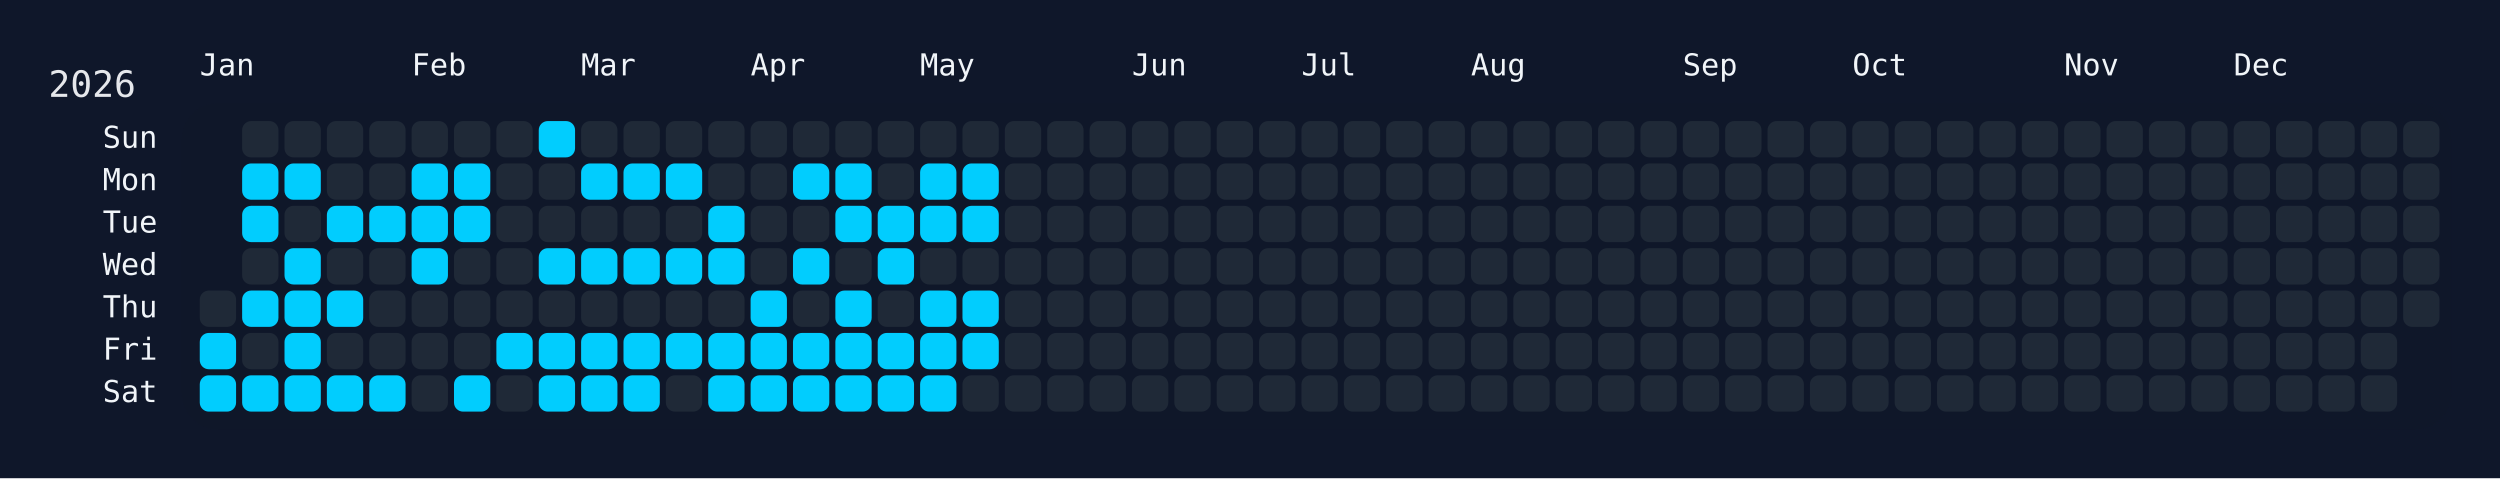
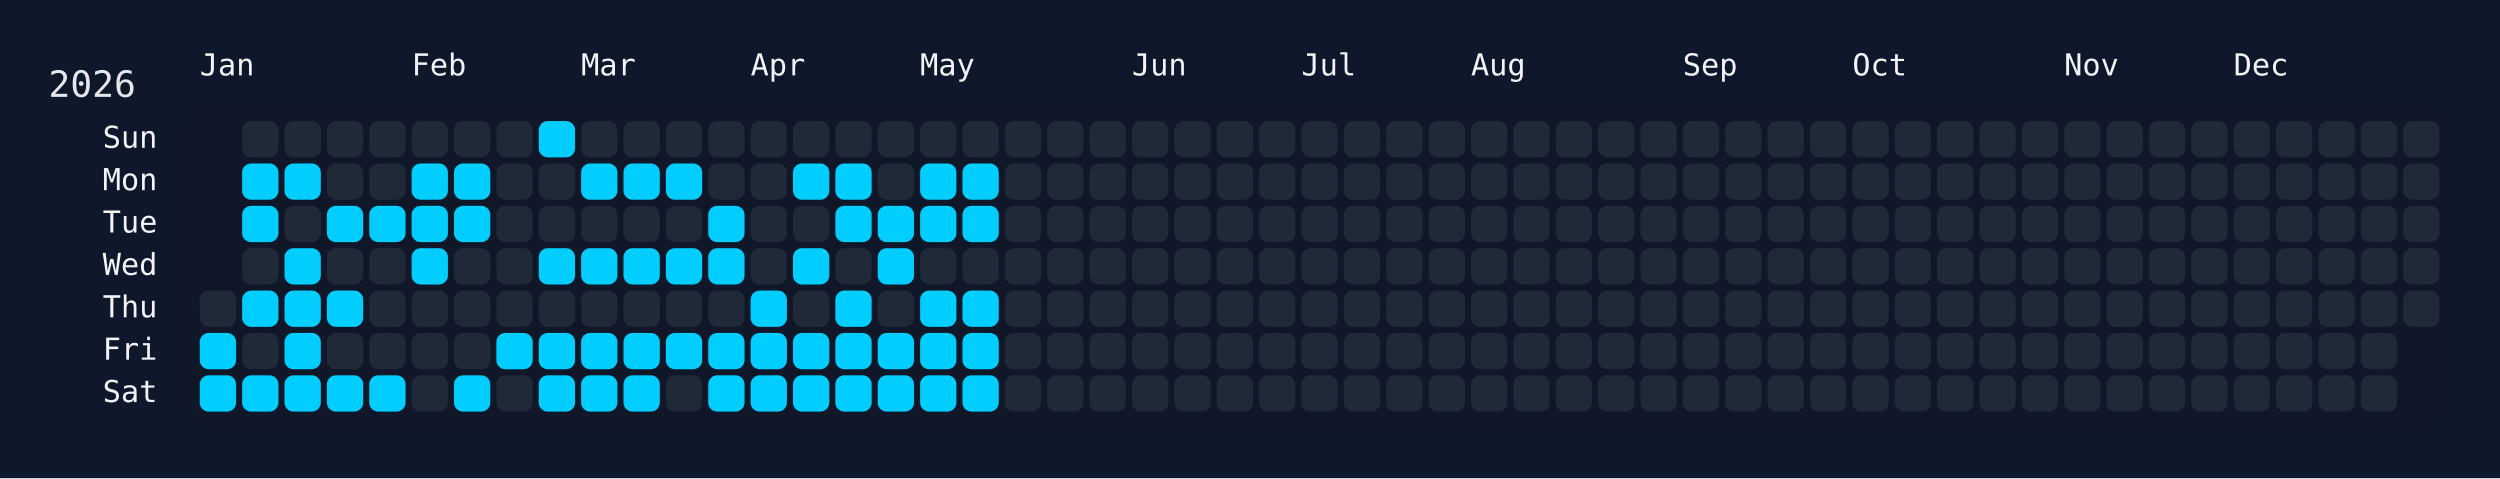
<svg xmlns="http://www.w3.org/2000/svg" width="826" height="158" viewBox="0 0 826 158">
  <rect width="826" height="158" fill="#0f172a" />
  <rect x="60" y="34" width="750" height="108" rx="12" ry="12" fill="rgba(15, 23, 42, 0.8)" />
  <text x="16" y="32" font-size="12" fill="#e5e7eb" font-family="JetBrains Mono, ui-monospace, SFMono-Regular, Menlo, Monaco, Consolas, monospace">2026</text>
  <text x="66" y="18" font-size="10" fill="#f1f5f9" font-family="JetBrains Mono, ui-monospace, SFMono-Regular, Menlo, Monaco, Consolas, monospace" dominant-baseline="hanging">Jan</text>
  <text x="136" y="18" font-size="10" fill="#f1f5f9" font-family="JetBrains Mono, ui-monospace, SFMono-Regular, Menlo, Monaco, Consolas, monospace" dominant-baseline="hanging">Feb</text>
  <text x="192" y="18" font-size="10" fill="#f1f5f9" font-family="JetBrains Mono, ui-monospace, SFMono-Regular, Menlo, Monaco, Consolas, monospace" dominant-baseline="hanging">Mar</text>
  <text x="248" y="18" font-size="10" fill="#f1f5f9" font-family="JetBrains Mono, ui-monospace, SFMono-Regular, Menlo, Monaco, Consolas, monospace" dominant-baseline="hanging">Apr</text>
  <text x="304" y="18" font-size="10" fill="#f1f5f9" font-family="JetBrains Mono, ui-monospace, SFMono-Regular, Menlo, Monaco, Consolas, monospace" dominant-baseline="hanging">May</text>
  <text x="374" y="18" font-size="10" fill="#f1f5f9" font-family="JetBrains Mono, ui-monospace, SFMono-Regular, Menlo, Monaco, Consolas, monospace" dominant-baseline="hanging">Jun</text>
  <text x="430" y="18" font-size="10" fill="#f1f5f9" font-family="JetBrains Mono, ui-monospace, SFMono-Regular, Menlo, Monaco, Consolas, monospace" dominant-baseline="hanging">Jul</text>
  <text x="486" y="18" font-size="10" fill="#f1f5f9" font-family="JetBrains Mono, ui-monospace, SFMono-Regular, Menlo, Monaco, Consolas, monospace" dominant-baseline="hanging">Aug</text>
  <text x="556" y="18" font-size="10" fill="#f1f5f9" font-family="JetBrains Mono, ui-monospace, SFMono-Regular, Menlo, Monaco, Consolas, monospace" dominant-baseline="hanging">Sep</text>
  <text x="612" y="18" font-size="10" fill="#f1f5f9" font-family="JetBrains Mono, ui-monospace, SFMono-Regular, Menlo, Monaco, Consolas, monospace" dominant-baseline="hanging">Oct</text>
  <text x="682" y="18" font-size="10" fill="#f1f5f9" font-family="JetBrains Mono, ui-monospace, SFMono-Regular, Menlo, Monaco, Consolas, monospace" dominant-baseline="hanging">Nov</text>
  <text x="738" y="18" font-size="10" fill="#f1f5f9" font-family="JetBrains Mono, ui-monospace, SFMono-Regular, Menlo, Monaco, Consolas, monospace" dominant-baseline="hanging">Dec</text>
  <text x="52" y="46.0" font-size="10" fill="#f1f5f9" font-family="JetBrains Mono, ui-monospace, SFMono-Regular, Menlo, Monaco, Consolas, monospace" text-anchor="end" dominant-baseline="middle">Sun</text>
  <text x="52" y="60.0" font-size="10" fill="#f1f5f9" font-family="JetBrains Mono, ui-monospace, SFMono-Regular, Menlo, Monaco, Consolas, monospace" text-anchor="end" dominant-baseline="middle">Mon</text>
  <text x="52" y="74.0" font-size="10" fill="#f1f5f9" font-family="JetBrains Mono, ui-monospace, SFMono-Regular, Menlo, Monaco, Consolas, monospace" text-anchor="end" dominant-baseline="middle">Tue</text>
  <text x="52" y="88.0" font-size="10" fill="#f1f5f9" font-family="JetBrains Mono, ui-monospace, SFMono-Regular, Menlo, Monaco, Consolas, monospace" text-anchor="end" dominant-baseline="middle">Wed</text>
  <text x="52" y="102.0" font-size="10" fill="#f1f5f9" font-family="JetBrains Mono, ui-monospace, SFMono-Regular, Menlo, Monaco, Consolas, monospace" text-anchor="end" dominant-baseline="middle">Thu</text>
  <text x="52" y="116.0" font-size="10" fill="#f1f5f9" font-family="JetBrains Mono, ui-monospace, SFMono-Regular, Menlo, Monaco, Consolas, monospace" text-anchor="end" dominant-baseline="middle">Fri</text>
  <text x="52" y="130.0" font-size="10" fill="#f1f5f9" font-family="JetBrains Mono, ui-monospace, SFMono-Regular, Menlo, Monaco, Consolas, monospace" text-anchor="end" dominant-baseline="middle">Sat</text>
  <g transform="translate(66,40)">
    <rect x="0" y="56" width="12" height="12" rx="3" ry="3" fill="#1f2937" data-date="2026-01-01" />
    <rect x="0" y="70" width="12" height="12" rx="3" ry="3" fill="#01cdfe" data-date="2026-01-02" />
    <rect x="0" y="84" width="12" height="12" rx="3" ry="3" fill="#01cdfe" data-date="2026-01-03" />
    <rect x="14" y="0" width="12" height="12" rx="3" ry="3" fill="#1f2937" data-date="2026-01-04" />
    <rect x="14" y="14" width="12" height="12" rx="3" ry="3" fill="#01cdfe" data-date="2026-01-05" />
    <rect x="14" y="28" width="12" height="12" rx="3" ry="3" fill="#01cdfe" data-date="2026-01-06" />
    <rect x="14" y="42" width="12" height="12" rx="3" ry="3" fill="#1f2937" data-date="2026-01-07" />
    <rect x="14" y="56" width="12" height="12" rx="3" ry="3" fill="#01cdfe" data-date="2026-01-08" />
    <rect x="14" y="70" width="12" height="12" rx="3" ry="3" fill="#1f2937" data-date="2026-01-09" />
    <rect x="14" y="84" width="12" height="12" rx="3" ry="3" fill="#01cdfe" data-date="2026-01-10" />
    <rect x="28" y="0" width="12" height="12" rx="3" ry="3" fill="#1f2937" data-date="2026-01-11" />
    <rect x="28" y="14" width="12" height="12" rx="3" ry="3" fill="#01cdfe" data-date="2026-01-12" />
    <rect x="28" y="28" width="12" height="12" rx="3" ry="3" fill="#1f2937" data-date="2026-01-13" />
    <rect x="28" y="42" width="12" height="12" rx="3" ry="3" fill="#01cdfe" data-date="2026-01-14" />
    <rect x="28" y="56" width="12" height="12" rx="3" ry="3" fill="#01cdfe" data-date="2026-01-15" />
    <rect x="28" y="70" width="12" height="12" rx="3" ry="3" fill="#01cdfe" data-date="2026-01-16" />
    <rect x="28" y="84" width="12" height="12" rx="3" ry="3" fill="#01cdfe" data-date="2026-01-17" />
    <rect x="42" y="0" width="12" height="12" rx="3" ry="3" fill="#1f2937" data-date="2026-01-18" />
    <rect x="42" y="14" width="12" height="12" rx="3" ry="3" fill="#1f2937" data-date="2026-01-19" />
    <rect x="42" y="28" width="12" height="12" rx="3" ry="3" fill="#01cdfe" data-date="2026-01-20" />
    <rect x="42" y="42" width="12" height="12" rx="3" ry="3" fill="#1f2937" data-date="2026-01-21" />
    <rect x="42" y="56" width="12" height="12" rx="3" ry="3" fill="#01cdfe" data-date="2026-01-22" />
    <rect x="42" y="70" width="12" height="12" rx="3" ry="3" fill="#1f2937" data-date="2026-01-23" />
    <rect x="42" y="84" width="12" height="12" rx="3" ry="3" fill="#01cdfe" data-date="2026-01-24" />
    <rect x="56" y="0" width="12" height="12" rx="3" ry="3" fill="#1f2937" data-date="2026-01-25" />
    <rect x="56" y="14" width="12" height="12" rx="3" ry="3" fill="#1f2937" data-date="2026-01-26" />
    <rect x="56" y="28" width="12" height="12" rx="3" ry="3" fill="#01cdfe" data-date="2026-01-27" />
    <rect x="56" y="42" width="12" height="12" rx="3" ry="3" fill="#1f2937" data-date="2026-01-28" />
    <rect x="56" y="56" width="12" height="12" rx="3" ry="3" fill="#1f2937" data-date="2026-01-29" />
    <rect x="56" y="70" width="12" height="12" rx="3" ry="3" fill="#1f2937" data-date="2026-01-30" />
    <rect x="56" y="84" width="12" height="12" rx="3" ry="3" fill="#01cdfe" data-date="2026-01-31" />
    <rect x="70" y="0" width="12" height="12" rx="3" ry="3" fill="#1f2937" data-date="2026-02-01" />
    <rect x="70" y="14" width="12" height="12" rx="3" ry="3" fill="#01cdfe" data-date="2026-02-02" />
    <rect x="70" y="28" width="12" height="12" rx="3" ry="3" fill="#01cdfe" data-date="2026-02-03" />
    <rect x="70" y="42" width="12" height="12" rx="3" ry="3" fill="#01cdfe" data-date="2026-02-04" />
    <rect x="70" y="56" width="12" height="12" rx="3" ry="3" fill="#1f2937" data-date="2026-02-05" />
    <rect x="70" y="70" width="12" height="12" rx="3" ry="3" fill="#1f2937" data-date="2026-02-06" />
    <rect x="70" y="84" width="12" height="12" rx="3" ry="3" fill="#1f2937" data-date="2026-02-07" />
    <rect x="84" y="0" width="12" height="12" rx="3" ry="3" fill="#1f2937" data-date="2026-02-08" />
    <rect x="84" y="14" width="12" height="12" rx="3" ry="3" fill="#01cdfe" data-date="2026-02-09" />
    <rect x="84" y="28" width="12" height="12" rx="3" ry="3" fill="#01cdfe" data-date="2026-02-10" />
    <rect x="84" y="42" width="12" height="12" rx="3" ry="3" fill="#1f2937" data-date="2026-02-11" />
    <rect x="84" y="56" width="12" height="12" rx="3" ry="3" fill="#1f2937" data-date="2026-02-12" />
    <rect x="84" y="70" width="12" height="12" rx="3" ry="3" fill="#1f2937" data-date="2026-02-13" />
    <rect x="84" y="84" width="12" height="12" rx="3" ry="3" fill="#01cdfe" data-date="2026-02-14" />
    <rect x="98" y="0" width="12" height="12" rx="3" ry="3" fill="#1f2937" data-date="2026-02-15" />
    <rect x="98" y="14" width="12" height="12" rx="3" ry="3" fill="#1f2937" data-date="2026-02-16" />
    <rect x="98" y="28" width="12" height="12" rx="3" ry="3" fill="#1f2937" data-date="2026-02-17" />
    <rect x="98" y="42" width="12" height="12" rx="3" ry="3" fill="#1f2937" data-date="2026-02-18" />
    <rect x="98" y="56" width="12" height="12" rx="3" ry="3" fill="#1f2937" data-date="2026-02-19" />
    <rect x="98" y="70" width="12" height="12" rx="3" ry="3" fill="#01cdfe" data-date="2026-02-20" />
    <rect x="98" y="84" width="12" height="12" rx="3" ry="3" fill="#1f2937" data-date="2026-02-21" />
    <rect x="112" y="0" width="12" height="12" rx="3" ry="3" fill="#01cdfe" data-date="2026-02-22" />
    <rect x="112" y="14" width="12" height="12" rx="3" ry="3" fill="#1f2937" data-date="2026-02-23" />
    <rect x="112" y="28" width="12" height="12" rx="3" ry="3" fill="#1f2937" data-date="2026-02-24" />
    <rect x="112" y="42" width="12" height="12" rx="3" ry="3" fill="#01cdfe" data-date="2026-02-25" />
    <rect x="112" y="56" width="12" height="12" rx="3" ry="3" fill="#1f2937" data-date="2026-02-26" />
    <rect x="112" y="70" width="12" height="12" rx="3" ry="3" fill="#01cdfe" data-date="2026-02-27" />
    <rect x="112" y="84" width="12" height="12" rx="3" ry="3" fill="#01cdfe" data-date="2026-02-28" />
    <rect x="126" y="0" width="12" height="12" rx="3" ry="3" fill="#1f2937" data-date="2026-03-01" />
    <rect x="126" y="14" width="12" height="12" rx="3" ry="3" fill="#01cdfe" data-date="2026-03-02" />
    <rect x="126" y="28" width="12" height="12" rx="3" ry="3" fill="#1f2937" data-date="2026-03-03" />
    <rect x="126" y="42" width="12" height="12" rx="3" ry="3" fill="#01cdfe" data-date="2026-03-04" />
    <rect x="126" y="56" width="12" height="12" rx="3" ry="3" fill="#1f2937" data-date="2026-03-05" />
    <rect x="126" y="70" width="12" height="12" rx="3" ry="3" fill="#01cdfe" data-date="2026-03-06" />
    <rect x="126" y="84" width="12" height="12" rx="3" ry="3" fill="#01cdfe" data-date="2026-03-07" />
    <rect x="140" y="0" width="12" height="12" rx="3" ry="3" fill="#1f2937" data-date="2026-03-08" />
    <rect x="140" y="14" width="12" height="12" rx="3" ry="3" fill="#01cdfe" data-date="2026-03-09" />
    <rect x="140" y="28" width="12" height="12" rx="3" ry="3" fill="#1f2937" data-date="2026-03-10" />
    <rect x="140" y="42" width="12" height="12" rx="3" ry="3" fill="#01cdfe" data-date="2026-03-11" />
    <rect x="140" y="56" width="12" height="12" rx="3" ry="3" fill="#1f2937" data-date="2026-03-12" />
    <rect x="140" y="70" width="12" height="12" rx="3" ry="3" fill="#01cdfe" data-date="2026-03-13" />
    <rect x="140" y="84" width="12" height="12" rx="3" ry="3" fill="#01cdfe" data-date="2026-03-14" />
    <rect x="154" y="0" width="12" height="12" rx="3" ry="3" fill="#1f2937" data-date="2026-03-15" />
    <rect x="154" y="14" width="12" height="12" rx="3" ry="3" fill="#01cdfe" data-date="2026-03-16" />
    <rect x="154" y="28" width="12" height="12" rx="3" ry="3" fill="#1f2937" data-date="2026-03-17" />
    <rect x="154" y="42" width="12" height="12" rx="3" ry="3" fill="#01cdfe" data-date="2026-03-18" />
    <rect x="154" y="56" width="12" height="12" rx="3" ry="3" fill="#1f2937" data-date="2026-03-19" />
    <rect x="154" y="70" width="12" height="12" rx="3" ry="3" fill="#01cdfe" data-date="2026-03-20" />
    <rect x="154" y="84" width="12" height="12" rx="3" ry="3" fill="#1f2937" data-date="2026-03-21" />
    <rect x="168" y="0" width="12" height="12" rx="3" ry="3" fill="#1f2937" data-date="2026-03-22" />
    <rect x="168" y="14" width="12" height="12" rx="3" ry="3" fill="#1f2937" data-date="2026-03-23" />
    <rect x="168" y="28" width="12" height="12" rx="3" ry="3" fill="#01cdfe" data-date="2026-03-24" />
    <rect x="168" y="42" width="12" height="12" rx="3" ry="3" fill="#01cdfe" data-date="2026-03-25" />
    <rect x="168" y="56" width="12" height="12" rx="3" ry="3" fill="#1f2937" data-date="2026-03-26" />
    <rect x="168" y="70" width="12" height="12" rx="3" ry="3" fill="#01cdfe" data-date="2026-03-27" />
    <rect x="168" y="84" width="12" height="12" rx="3" ry="3" fill="#01cdfe" data-date="2026-03-28" />
    <rect x="182" y="0" width="12" height="12" rx="3" ry="3" fill="#1f2937" data-date="2026-03-29" />
    <rect x="182" y="14" width="12" height="12" rx="3" ry="3" fill="#1f2937" data-date="2026-03-30" />
    <rect x="182" y="28" width="12" height="12" rx="3" ry="3" fill="#1f2937" data-date="2026-03-31" />
    <rect x="182" y="42" width="12" height="12" rx="3" ry="3" fill="#1f2937" data-date="2026-04-01" />
    <rect x="182" y="56" width="12" height="12" rx="3" ry="3" fill="#01cdfe" data-date="2026-04-02" />
    <rect x="182" y="70" width="12" height="12" rx="3" ry="3" fill="#01cdfe" data-date="2026-04-03" />
    <rect x="182" y="84" width="12" height="12" rx="3" ry="3" fill="#01cdfe" data-date="2026-04-04" />
    <rect x="196" y="0" width="12" height="12" rx="3" ry="3" fill="#1f2937" data-date="2026-04-05" />
    <rect x="196" y="14" width="12" height="12" rx="3" ry="3" fill="#01cdfe" data-date="2026-04-06" />
    <rect x="196" y="28" width="12" height="12" rx="3" ry="3" fill="#1f2937" data-date="2026-04-07" />
    <rect x="196" y="42" width="12" height="12" rx="3" ry="3" fill="#01cdfe" data-date="2026-04-08" />
    <rect x="196" y="56" width="12" height="12" rx="3" ry="3" fill="#1f2937" data-date="2026-04-09" />
    <rect x="196" y="70" width="12" height="12" rx="3" ry="3" fill="#01cdfe" data-date="2026-04-10" />
    <rect x="196" y="84" width="12" height="12" rx="3" ry="3" fill="#01cdfe" data-date="2026-04-11" />
    <rect x="210" y="0" width="12" height="12" rx="3" ry="3" fill="#1f2937" data-date="2026-04-12" />
    <rect x="210" y="14" width="12" height="12" rx="3" ry="3" fill="#01cdfe" data-date="2026-04-13" />
    <rect x="210" y="28" width="12" height="12" rx="3" ry="3" fill="#01cdfe" data-date="2026-04-14" />
    <rect x="210" y="42" width="12" height="12" rx="3" ry="3" fill="#1f2937" data-date="2026-04-15" />
    <rect x="210" y="56" width="12" height="12" rx="3" ry="3" fill="#01cdfe" data-date="2026-04-16" />
    <rect x="210" y="70" width="12" height="12" rx="3" ry="3" fill="#01cdfe" data-date="2026-04-17" />
    <rect x="210" y="84" width="12" height="12" rx="3" ry="3" fill="#01cdfe" data-date="2026-04-18" />
    <rect x="224" y="0" width="12" height="12" rx="3" ry="3" fill="#1f2937" data-date="2026-04-19" />
    <rect x="224" y="14" width="12" height="12" rx="3" ry="3" fill="#1f2937" data-date="2026-04-20" />
    <rect x="224" y="28" width="12" height="12" rx="3" ry="3" fill="#01cdfe" data-date="2026-04-21" />
    <rect x="224" y="42" width="12" height="12" rx="3" ry="3" fill="#01cdfe" data-date="2026-04-22" />
    <rect x="224" y="56" width="12" height="12" rx="3" ry="3" fill="#1f2937" data-date="2026-04-23" />
    <rect x="224" y="70" width="12" height="12" rx="3" ry="3" fill="#01cdfe" data-date="2026-04-24" />
    <rect x="224" y="84" width="12" height="12" rx="3" ry="3" fill="#01cdfe" data-date="2026-04-25" />
    <rect x="238" y="0" width="12" height="12" rx="3" ry="3" fill="#1f2937" data-date="2026-04-26" />
    <rect x="238" y="14" width="12" height="12" rx="3" ry="3" fill="#01cdfe" data-date="2026-04-27" />
    <rect x="238" y="28" width="12" height="12" rx="3" ry="3" fill="#01cdfe" data-date="2026-04-28" />
    <rect x="238" y="42" width="12" height="12" rx="3" ry="3" fill="#1f2937" data-date="2026-04-29" />
    <rect x="238" y="56" width="12" height="12" rx="3" ry="3" fill="#01cdfe" data-date="2026-04-30" />
    <rect x="238" y="70" width="12" height="12" rx="3" ry="3" fill="#01cdfe" data-date="2026-05-01" />
    <rect x="238" y="84" width="12" height="12" rx="3" ry="3" fill="#01cdfe" data-date="2026-05-02" />
    <rect x="252" y="0" width="12" height="12" rx="3" ry="3" fill="#1f2937" data-date="2026-05-03" />
    <rect x="252" y="14" width="12" height="12" rx="3" ry="3" fill="#01cdfe" data-date="2026-05-04" />
    <rect x="252" y="28" width="12" height="12" rx="3" ry="3" fill="#01cdfe" data-date="2026-05-05" />
    <rect x="252" y="42" width="12" height="12" rx="3" ry="3" fill="#1f2937" data-date="2026-05-06" />
    <rect x="252" y="56" width="12" height="12" rx="3" ry="3" fill="#01cdfe" data-date="2026-05-07" />
    <rect x="252" y="70" width="12" height="12" rx="3" ry="3" fill="#01cdfe" data-date="2026-05-08" />
-     <rect x="252" y="84" width="12" height="12" rx="3" ry="3" fill="#1f2937" data-date="2026-05-09" />
+     <rect x="252" y="84" width="12" height="12" rx="3" ry="3" fill="#01cdfe" data-date="2026-05-09" />
    <rect x="266" y="0" width="12" height="12" rx="3" ry="3" fill="#1f2937" data-date="2026-05-10" />
    <rect x="266" y="14" width="12" height="12" rx="3" ry="3" fill="#1f2937" data-date="2026-05-11" />
    <rect x="266" y="28" width="12" height="12" rx="3" ry="3" fill="#1f2937" data-date="2026-05-12" />
    <rect x="266" y="42" width="12" height="12" rx="3" ry="3" fill="#1f2937" data-date="2026-05-13" />
    <rect x="266" y="56" width="12" height="12" rx="3" ry="3" fill="#1f2937" data-date="2026-05-14" />
    <rect x="266" y="70" width="12" height="12" rx="3" ry="3" fill="#1f2937" data-date="2026-05-15" />
    <rect x="266" y="84" width="12" height="12" rx="3" ry="3" fill="#1f2937" data-date="2026-05-16" />
    <rect x="280" y="0" width="12" height="12" rx="3" ry="3" fill="#1f2937" data-date="2026-05-17" />
    <rect x="280" y="14" width="12" height="12" rx="3" ry="3" fill="#1f2937" data-date="2026-05-18" />
    <rect x="280" y="28" width="12" height="12" rx="3" ry="3" fill="#1f2937" data-date="2026-05-19" />
    <rect x="280" y="42" width="12" height="12" rx="3" ry="3" fill="#1f2937" data-date="2026-05-20" />
    <rect x="280" y="56" width="12" height="12" rx="3" ry="3" fill="#1f2937" data-date="2026-05-21" />
    <rect x="280" y="70" width="12" height="12" rx="3" ry="3" fill="#1f2937" data-date="2026-05-22" />
    <rect x="280" y="84" width="12" height="12" rx="3" ry="3" fill="#1f2937" data-date="2026-05-23" />
    <rect x="294" y="0" width="12" height="12" rx="3" ry="3" fill="#1f2937" data-date="2026-05-24" />
    <rect x="294" y="14" width="12" height="12" rx="3" ry="3" fill="#1f2937" data-date="2026-05-25" />
    <rect x="294" y="28" width="12" height="12" rx="3" ry="3" fill="#1f2937" data-date="2026-05-26" />
    <rect x="294" y="42" width="12" height="12" rx="3" ry="3" fill="#1f2937" data-date="2026-05-27" />
    <rect x="294" y="56" width="12" height="12" rx="3" ry="3" fill="#1f2937" data-date="2026-05-28" />
    <rect x="294" y="70" width="12" height="12" rx="3" ry="3" fill="#1f2937" data-date="2026-05-29" />
    <rect x="294" y="84" width="12" height="12" rx="3" ry="3" fill="#1f2937" data-date="2026-05-30" />
    <rect x="308" y="0" width="12" height="12" rx="3" ry="3" fill="#1f2937" data-date="2026-05-31" />
    <rect x="308" y="14" width="12" height="12" rx="3" ry="3" fill="#1f2937" data-date="2026-06-01" />
    <rect x="308" y="28" width="12" height="12" rx="3" ry="3" fill="#1f2937" data-date="2026-06-02" />
    <rect x="308" y="42" width="12" height="12" rx="3" ry="3" fill="#1f2937" data-date="2026-06-03" />
    <rect x="308" y="56" width="12" height="12" rx="3" ry="3" fill="#1f2937" data-date="2026-06-04" />
    <rect x="308" y="70" width="12" height="12" rx="3" ry="3" fill="#1f2937" data-date="2026-06-05" />
    <rect x="308" y="84" width="12" height="12" rx="3" ry="3" fill="#1f2937" data-date="2026-06-06" />
    <rect x="322" y="0" width="12" height="12" rx="3" ry="3" fill="#1f2937" data-date="2026-06-07" />
    <rect x="322" y="14" width="12" height="12" rx="3" ry="3" fill="#1f2937" data-date="2026-06-08" />
    <rect x="322" y="28" width="12" height="12" rx="3" ry="3" fill="#1f2937" data-date="2026-06-09" />
    <rect x="322" y="42" width="12" height="12" rx="3" ry="3" fill="#1f2937" data-date="2026-06-10" />
    <rect x="322" y="56" width="12" height="12" rx="3" ry="3" fill="#1f2937" data-date="2026-06-11" />
    <rect x="322" y="70" width="12" height="12" rx="3" ry="3" fill="#1f2937" data-date="2026-06-12" />
    <rect x="322" y="84" width="12" height="12" rx="3" ry="3" fill="#1f2937" data-date="2026-06-13" />
    <rect x="336" y="0" width="12" height="12" rx="3" ry="3" fill="#1f2937" data-date="2026-06-14" />
    <rect x="336" y="14" width="12" height="12" rx="3" ry="3" fill="#1f2937" data-date="2026-06-15" />
    <rect x="336" y="28" width="12" height="12" rx="3" ry="3" fill="#1f2937" data-date="2026-06-16" />
    <rect x="336" y="42" width="12" height="12" rx="3" ry="3" fill="#1f2937" data-date="2026-06-17" />
    <rect x="336" y="56" width="12" height="12" rx="3" ry="3" fill="#1f2937" data-date="2026-06-18" />
    <rect x="336" y="70" width="12" height="12" rx="3" ry="3" fill="#1f2937" data-date="2026-06-19" />
    <rect x="336" y="84" width="12" height="12" rx="3" ry="3" fill="#1f2937" data-date="2026-06-20" />
    <rect x="350" y="0" width="12" height="12" rx="3" ry="3" fill="#1f2937" data-date="2026-06-21" />
    <rect x="350" y="14" width="12" height="12" rx="3" ry="3" fill="#1f2937" data-date="2026-06-22" />
    <rect x="350" y="28" width="12" height="12" rx="3" ry="3" fill="#1f2937" data-date="2026-06-23" />
    <rect x="350" y="42" width="12" height="12" rx="3" ry="3" fill="#1f2937" data-date="2026-06-24" />
    <rect x="350" y="56" width="12" height="12" rx="3" ry="3" fill="#1f2937" data-date="2026-06-25" />
    <rect x="350" y="70" width="12" height="12" rx="3" ry="3" fill="#1f2937" data-date="2026-06-26" />
    <rect x="350" y="84" width="12" height="12" rx="3" ry="3" fill="#1f2937" data-date="2026-06-27" />
    <rect x="364" y="0" width="12" height="12" rx="3" ry="3" fill="#1f2937" data-date="2026-06-28" />
    <rect x="364" y="14" width="12" height="12" rx="3" ry="3" fill="#1f2937" data-date="2026-06-29" />
    <rect x="364" y="28" width="12" height="12" rx="3" ry="3" fill="#1f2937" data-date="2026-06-30" />
    <rect x="364" y="42" width="12" height="12" rx="3" ry="3" fill="#1f2937" data-date="2026-07-01" />
    <rect x="364" y="56" width="12" height="12" rx="3" ry="3" fill="#1f2937" data-date="2026-07-02" />
    <rect x="364" y="70" width="12" height="12" rx="3" ry="3" fill="#1f2937" data-date="2026-07-03" />
    <rect x="364" y="84" width="12" height="12" rx="3" ry="3" fill="#1f2937" data-date="2026-07-04" />
    <rect x="378" y="0" width="12" height="12" rx="3" ry="3" fill="#1f2937" data-date="2026-07-05" />
    <rect x="378" y="14" width="12" height="12" rx="3" ry="3" fill="#1f2937" data-date="2026-07-06" />
    <rect x="378" y="28" width="12" height="12" rx="3" ry="3" fill="#1f2937" data-date="2026-07-07" />
    <rect x="378" y="42" width="12" height="12" rx="3" ry="3" fill="#1f2937" data-date="2026-07-08" />
    <rect x="378" y="56" width="12" height="12" rx="3" ry="3" fill="#1f2937" data-date="2026-07-09" />
    <rect x="378" y="70" width="12" height="12" rx="3" ry="3" fill="#1f2937" data-date="2026-07-10" />
    <rect x="378" y="84" width="12" height="12" rx="3" ry="3" fill="#1f2937" data-date="2026-07-11" />
    <rect x="392" y="0" width="12" height="12" rx="3" ry="3" fill="#1f2937" data-date="2026-07-12" />
    <rect x="392" y="14" width="12" height="12" rx="3" ry="3" fill="#1f2937" data-date="2026-07-13" />
    <rect x="392" y="28" width="12" height="12" rx="3" ry="3" fill="#1f2937" data-date="2026-07-14" />
    <rect x="392" y="42" width="12" height="12" rx="3" ry="3" fill="#1f2937" data-date="2026-07-15" />
    <rect x="392" y="56" width="12" height="12" rx="3" ry="3" fill="#1f2937" data-date="2026-07-16" />
    <rect x="392" y="70" width="12" height="12" rx="3" ry="3" fill="#1f2937" data-date="2026-07-17" />
    <rect x="392" y="84" width="12" height="12" rx="3" ry="3" fill="#1f2937" data-date="2026-07-18" />
    <rect x="406" y="0" width="12" height="12" rx="3" ry="3" fill="#1f2937" data-date="2026-07-19" />
    <rect x="406" y="14" width="12" height="12" rx="3" ry="3" fill="#1f2937" data-date="2026-07-20" />
    <rect x="406" y="28" width="12" height="12" rx="3" ry="3" fill="#1f2937" data-date="2026-07-21" />
    <rect x="406" y="42" width="12" height="12" rx="3" ry="3" fill="#1f2937" data-date="2026-07-22" />
    <rect x="406" y="56" width="12" height="12" rx="3" ry="3" fill="#1f2937" data-date="2026-07-23" />
    <rect x="406" y="70" width="12" height="12" rx="3" ry="3" fill="#1f2937" data-date="2026-07-24" />
    <rect x="406" y="84" width="12" height="12" rx="3" ry="3" fill="#1f2937" data-date="2026-07-25" />
    <rect x="420" y="0" width="12" height="12" rx="3" ry="3" fill="#1f2937" data-date="2026-07-26" />
    <rect x="420" y="14" width="12" height="12" rx="3" ry="3" fill="#1f2937" data-date="2026-07-27" />
    <rect x="420" y="28" width="12" height="12" rx="3" ry="3" fill="#1f2937" data-date="2026-07-28" />
    <rect x="420" y="42" width="12" height="12" rx="3" ry="3" fill="#1f2937" data-date="2026-07-29" />
    <rect x="420" y="56" width="12" height="12" rx="3" ry="3" fill="#1f2937" data-date="2026-07-30" />
    <rect x="420" y="70" width="12" height="12" rx="3" ry="3" fill="#1f2937" data-date="2026-07-31" />
    <rect x="420" y="84" width="12" height="12" rx="3" ry="3" fill="#1f2937" data-date="2026-08-01" />
    <rect x="434" y="0" width="12" height="12" rx="3" ry="3" fill="#1f2937" data-date="2026-08-02" />
    <rect x="434" y="14" width="12" height="12" rx="3" ry="3" fill="#1f2937" data-date="2026-08-03" />
    <rect x="434" y="28" width="12" height="12" rx="3" ry="3" fill="#1f2937" data-date="2026-08-04" />
    <rect x="434" y="42" width="12" height="12" rx="3" ry="3" fill="#1f2937" data-date="2026-08-05" />
    <rect x="434" y="56" width="12" height="12" rx="3" ry="3" fill="#1f2937" data-date="2026-08-06" />
    <rect x="434" y="70" width="12" height="12" rx="3" ry="3" fill="#1f2937" data-date="2026-08-07" />
    <rect x="434" y="84" width="12" height="12" rx="3" ry="3" fill="#1f2937" data-date="2026-08-08" />
    <rect x="448" y="0" width="12" height="12" rx="3" ry="3" fill="#1f2937" data-date="2026-08-09" />
    <rect x="448" y="14" width="12" height="12" rx="3" ry="3" fill="#1f2937" data-date="2026-08-10" />
    <rect x="448" y="28" width="12" height="12" rx="3" ry="3" fill="#1f2937" data-date="2026-08-11" />
    <rect x="448" y="42" width="12" height="12" rx="3" ry="3" fill="#1f2937" data-date="2026-08-12" />
    <rect x="448" y="56" width="12" height="12" rx="3" ry="3" fill="#1f2937" data-date="2026-08-13" />
    <rect x="448" y="70" width="12" height="12" rx="3" ry="3" fill="#1f2937" data-date="2026-08-14" />
    <rect x="448" y="84" width="12" height="12" rx="3" ry="3" fill="#1f2937" data-date="2026-08-15" />
    <rect x="462" y="0" width="12" height="12" rx="3" ry="3" fill="#1f2937" data-date="2026-08-16" />
    <rect x="462" y="14" width="12" height="12" rx="3" ry="3" fill="#1f2937" data-date="2026-08-17" />
    <rect x="462" y="28" width="12" height="12" rx="3" ry="3" fill="#1f2937" data-date="2026-08-18" />
    <rect x="462" y="42" width="12" height="12" rx="3" ry="3" fill="#1f2937" data-date="2026-08-19" />
    <rect x="462" y="56" width="12" height="12" rx="3" ry="3" fill="#1f2937" data-date="2026-08-20" />
    <rect x="462" y="70" width="12" height="12" rx="3" ry="3" fill="#1f2937" data-date="2026-08-21" />
    <rect x="462" y="84" width="12" height="12" rx="3" ry="3" fill="#1f2937" data-date="2026-08-22" />
    <rect x="476" y="0" width="12" height="12" rx="3" ry="3" fill="#1f2937" data-date="2026-08-23" />
    <rect x="476" y="14" width="12" height="12" rx="3" ry="3" fill="#1f2937" data-date="2026-08-24" />
    <rect x="476" y="28" width="12" height="12" rx="3" ry="3" fill="#1f2937" data-date="2026-08-25" />
    <rect x="476" y="42" width="12" height="12" rx="3" ry="3" fill="#1f2937" data-date="2026-08-26" />
    <rect x="476" y="56" width="12" height="12" rx="3" ry="3" fill="#1f2937" data-date="2026-08-27" />
    <rect x="476" y="70" width="12" height="12" rx="3" ry="3" fill="#1f2937" data-date="2026-08-28" />
    <rect x="476" y="84" width="12" height="12" rx="3" ry="3" fill="#1f2937" data-date="2026-08-29" />
    <rect x="490" y="0" width="12" height="12" rx="3" ry="3" fill="#1f2937" data-date="2026-08-30" />
    <rect x="490" y="14" width="12" height="12" rx="3" ry="3" fill="#1f2937" data-date="2026-08-31" />
    <rect x="490" y="28" width="12" height="12" rx="3" ry="3" fill="#1f2937" data-date="2026-09-01" />
    <rect x="490" y="42" width="12" height="12" rx="3" ry="3" fill="#1f2937" data-date="2026-09-02" />
    <rect x="490" y="56" width="12" height="12" rx="3" ry="3" fill="#1f2937" data-date="2026-09-03" />
    <rect x="490" y="70" width="12" height="12" rx="3" ry="3" fill="#1f2937" data-date="2026-09-04" />
    <rect x="490" y="84" width="12" height="12" rx="3" ry="3" fill="#1f2937" data-date="2026-09-05" />
    <rect x="504" y="0" width="12" height="12" rx="3" ry="3" fill="#1f2937" data-date="2026-09-06" />
    <rect x="504" y="14" width="12" height="12" rx="3" ry="3" fill="#1f2937" data-date="2026-09-07" />
    <rect x="504" y="28" width="12" height="12" rx="3" ry="3" fill="#1f2937" data-date="2026-09-08" />
    <rect x="504" y="42" width="12" height="12" rx="3" ry="3" fill="#1f2937" data-date="2026-09-09" />
    <rect x="504" y="56" width="12" height="12" rx="3" ry="3" fill="#1f2937" data-date="2026-09-10" />
    <rect x="504" y="70" width="12" height="12" rx="3" ry="3" fill="#1f2937" data-date="2026-09-11" />
    <rect x="504" y="84" width="12" height="12" rx="3" ry="3" fill="#1f2937" data-date="2026-09-12" />
    <rect x="518" y="0" width="12" height="12" rx="3" ry="3" fill="#1f2937" data-date="2026-09-13" />
    <rect x="518" y="14" width="12" height="12" rx="3" ry="3" fill="#1f2937" data-date="2026-09-14" />
    <rect x="518" y="28" width="12" height="12" rx="3" ry="3" fill="#1f2937" data-date="2026-09-15" />
    <rect x="518" y="42" width="12" height="12" rx="3" ry="3" fill="#1f2937" data-date="2026-09-16" />
    <rect x="518" y="56" width="12" height="12" rx="3" ry="3" fill="#1f2937" data-date="2026-09-17" />
    <rect x="518" y="70" width="12" height="12" rx="3" ry="3" fill="#1f2937" data-date="2026-09-18" />
    <rect x="518" y="84" width="12" height="12" rx="3" ry="3" fill="#1f2937" data-date="2026-09-19" />
    <rect x="532" y="0" width="12" height="12" rx="3" ry="3" fill="#1f2937" data-date="2026-09-20" />
    <rect x="532" y="14" width="12" height="12" rx="3" ry="3" fill="#1f2937" data-date="2026-09-21" />
    <rect x="532" y="28" width="12" height="12" rx="3" ry="3" fill="#1f2937" data-date="2026-09-22" />
    <rect x="532" y="42" width="12" height="12" rx="3" ry="3" fill="#1f2937" data-date="2026-09-23" />
    <rect x="532" y="56" width="12" height="12" rx="3" ry="3" fill="#1f2937" data-date="2026-09-24" />
    <rect x="532" y="70" width="12" height="12" rx="3" ry="3" fill="#1f2937" data-date="2026-09-25" />
    <rect x="532" y="84" width="12" height="12" rx="3" ry="3" fill="#1f2937" data-date="2026-09-26" />
    <rect x="546" y="0" width="12" height="12" rx="3" ry="3" fill="#1f2937" data-date="2026-09-27" />
    <rect x="546" y="14" width="12" height="12" rx="3" ry="3" fill="#1f2937" data-date="2026-09-28" />
    <rect x="546" y="28" width="12" height="12" rx="3" ry="3" fill="#1f2937" data-date="2026-09-29" />
    <rect x="546" y="42" width="12" height="12" rx="3" ry="3" fill="#1f2937" data-date="2026-09-30" />
    <rect x="546" y="56" width="12" height="12" rx="3" ry="3" fill="#1f2937" data-date="2026-10-01" />
    <rect x="546" y="70" width="12" height="12" rx="3" ry="3" fill="#1f2937" data-date="2026-10-02" />
    <rect x="546" y="84" width="12" height="12" rx="3" ry="3" fill="#1f2937" data-date="2026-10-03" />
    <rect x="560" y="0" width="12" height="12" rx="3" ry="3" fill="#1f2937" data-date="2026-10-04" />
    <rect x="560" y="14" width="12" height="12" rx="3" ry="3" fill="#1f2937" data-date="2026-10-05" />
    <rect x="560" y="28" width="12" height="12" rx="3" ry="3" fill="#1f2937" data-date="2026-10-06" />
    <rect x="560" y="42" width="12" height="12" rx="3" ry="3" fill="#1f2937" data-date="2026-10-07" />
    <rect x="560" y="56" width="12" height="12" rx="3" ry="3" fill="#1f2937" data-date="2026-10-08" />
    <rect x="560" y="70" width="12" height="12" rx="3" ry="3" fill="#1f2937" data-date="2026-10-09" />
    <rect x="560" y="84" width="12" height="12" rx="3" ry="3" fill="#1f2937" data-date="2026-10-10" />
    <rect x="574" y="0" width="12" height="12" rx="3" ry="3" fill="#1f2937" data-date="2026-10-11" />
    <rect x="574" y="14" width="12" height="12" rx="3" ry="3" fill="#1f2937" data-date="2026-10-12" />
    <rect x="574" y="28" width="12" height="12" rx="3" ry="3" fill="#1f2937" data-date="2026-10-13" />
    <rect x="574" y="42" width="12" height="12" rx="3" ry="3" fill="#1f2937" data-date="2026-10-14" />
    <rect x="574" y="56" width="12" height="12" rx="3" ry="3" fill="#1f2937" data-date="2026-10-15" />
    <rect x="574" y="70" width="12" height="12" rx="3" ry="3" fill="#1f2937" data-date="2026-10-16" />
    <rect x="574" y="84" width="12" height="12" rx="3" ry="3" fill="#1f2937" data-date="2026-10-17" />
    <rect x="588" y="0" width="12" height="12" rx="3" ry="3" fill="#1f2937" data-date="2026-10-18" />
    <rect x="588" y="14" width="12" height="12" rx="3" ry="3" fill="#1f2937" data-date="2026-10-19" />
    <rect x="588" y="28" width="12" height="12" rx="3" ry="3" fill="#1f2937" data-date="2026-10-20" />
    <rect x="588" y="42" width="12" height="12" rx="3" ry="3" fill="#1f2937" data-date="2026-10-21" />
    <rect x="588" y="56" width="12" height="12" rx="3" ry="3" fill="#1f2937" data-date="2026-10-22" />
    <rect x="588" y="70" width="12" height="12" rx="3" ry="3" fill="#1f2937" data-date="2026-10-23" />
    <rect x="588" y="84" width="12" height="12" rx="3" ry="3" fill="#1f2937" data-date="2026-10-24" />
    <rect x="602" y="0" width="12" height="12" rx="3" ry="3" fill="#1f2937" data-date="2026-10-25" />
    <rect x="602" y="14" width="12" height="12" rx="3" ry="3" fill="#1f2937" data-date="2026-10-26" />
    <rect x="602" y="28" width="12" height="12" rx="3" ry="3" fill="#1f2937" data-date="2026-10-27" />
    <rect x="602" y="42" width="12" height="12" rx="3" ry="3" fill="#1f2937" data-date="2026-10-28" />
    <rect x="602" y="56" width="12" height="12" rx="3" ry="3" fill="#1f2937" data-date="2026-10-29" />
    <rect x="602" y="70" width="12" height="12" rx="3" ry="3" fill="#1f2937" data-date="2026-10-30" />
    <rect x="602" y="84" width="12" height="12" rx="3" ry="3" fill="#1f2937" data-date="2026-10-31" />
    <rect x="616" y="0" width="12" height="12" rx="3" ry="3" fill="#1f2937" data-date="2026-11-01" />
    <rect x="616" y="14" width="12" height="12" rx="3" ry="3" fill="#1f2937" data-date="2026-11-02" />
    <rect x="616" y="28" width="12" height="12" rx="3" ry="3" fill="#1f2937" data-date="2026-11-03" />
    <rect x="616" y="42" width="12" height="12" rx="3" ry="3" fill="#1f2937" data-date="2026-11-04" />
    <rect x="616" y="56" width="12" height="12" rx="3" ry="3" fill="#1f2937" data-date="2026-11-05" />
    <rect x="616" y="70" width="12" height="12" rx="3" ry="3" fill="#1f2937" data-date="2026-11-06" />
    <rect x="616" y="84" width="12" height="12" rx="3" ry="3" fill="#1f2937" data-date="2026-11-07" />
    <rect x="630" y="0" width="12" height="12" rx="3" ry="3" fill="#1f2937" data-date="2026-11-08" />
    <rect x="630" y="14" width="12" height="12" rx="3" ry="3" fill="#1f2937" data-date="2026-11-09" />
    <rect x="630" y="28" width="12" height="12" rx="3" ry="3" fill="#1f2937" data-date="2026-11-10" />
    <rect x="630" y="42" width="12" height="12" rx="3" ry="3" fill="#1f2937" data-date="2026-11-11" />
    <rect x="630" y="56" width="12" height="12" rx="3" ry="3" fill="#1f2937" data-date="2026-11-12" />
    <rect x="630" y="70" width="12" height="12" rx="3" ry="3" fill="#1f2937" data-date="2026-11-13" />
    <rect x="630" y="84" width="12" height="12" rx="3" ry="3" fill="#1f2937" data-date="2026-11-14" />
    <rect x="644" y="0" width="12" height="12" rx="3" ry="3" fill="#1f2937" data-date="2026-11-15" />
    <rect x="644" y="14" width="12" height="12" rx="3" ry="3" fill="#1f2937" data-date="2026-11-16" />
    <rect x="644" y="28" width="12" height="12" rx="3" ry="3" fill="#1f2937" data-date="2026-11-17" />
    <rect x="644" y="42" width="12" height="12" rx="3" ry="3" fill="#1f2937" data-date="2026-11-18" />
    <rect x="644" y="56" width="12" height="12" rx="3" ry="3" fill="#1f2937" data-date="2026-11-19" />
    <rect x="644" y="70" width="12" height="12" rx="3" ry="3" fill="#1f2937" data-date="2026-11-20" />
    <rect x="644" y="84" width="12" height="12" rx="3" ry="3" fill="#1f2937" data-date="2026-11-21" />
    <rect x="658" y="0" width="12" height="12" rx="3" ry="3" fill="#1f2937" data-date="2026-11-22" />
    <rect x="658" y="14" width="12" height="12" rx="3" ry="3" fill="#1f2937" data-date="2026-11-23" />
    <rect x="658" y="28" width="12" height="12" rx="3" ry="3" fill="#1f2937" data-date="2026-11-24" />
    <rect x="658" y="42" width="12" height="12" rx="3" ry="3" fill="#1f2937" data-date="2026-11-25" />
    <rect x="658" y="56" width="12" height="12" rx="3" ry="3" fill="#1f2937" data-date="2026-11-26" />
    <rect x="658" y="70" width="12" height="12" rx="3" ry="3" fill="#1f2937" data-date="2026-11-27" />
    <rect x="658" y="84" width="12" height="12" rx="3" ry="3" fill="#1f2937" data-date="2026-11-28" />
    <rect x="672" y="0" width="12" height="12" rx="3" ry="3" fill="#1f2937" data-date="2026-11-29" />
    <rect x="672" y="14" width="12" height="12" rx="3" ry="3" fill="#1f2937" data-date="2026-11-30" />
    <rect x="672" y="28" width="12" height="12" rx="3" ry="3" fill="#1f2937" data-date="2026-12-01" />
    <rect x="672" y="42" width="12" height="12" rx="3" ry="3" fill="#1f2937" data-date="2026-12-02" />
    <rect x="672" y="56" width="12" height="12" rx="3" ry="3" fill="#1f2937" data-date="2026-12-03" />
    <rect x="672" y="70" width="12" height="12" rx="3" ry="3" fill="#1f2937" data-date="2026-12-04" />
    <rect x="672" y="84" width="12" height="12" rx="3" ry="3" fill="#1f2937" data-date="2026-12-05" />
    <rect x="686" y="0" width="12" height="12" rx="3" ry="3" fill="#1f2937" data-date="2026-12-06" />
    <rect x="686" y="14" width="12" height="12" rx="3" ry="3" fill="#1f2937" data-date="2026-12-07" />
    <rect x="686" y="28" width="12" height="12" rx="3" ry="3" fill="#1f2937" data-date="2026-12-08" />
    <rect x="686" y="42" width="12" height="12" rx="3" ry="3" fill="#1f2937" data-date="2026-12-09" />
    <rect x="686" y="56" width="12" height="12" rx="3" ry="3" fill="#1f2937" data-date="2026-12-10" />
    <rect x="686" y="70" width="12" height="12" rx="3" ry="3" fill="#1f2937" data-date="2026-12-11" />
    <rect x="686" y="84" width="12" height="12" rx="3" ry="3" fill="#1f2937" data-date="2026-12-12" />
    <rect x="700" y="0" width="12" height="12" rx="3" ry="3" fill="#1f2937" data-date="2026-12-13" />
    <rect x="700" y="14" width="12" height="12" rx="3" ry="3" fill="#1f2937" data-date="2026-12-14" />
    <rect x="700" y="28" width="12" height="12" rx="3" ry="3" fill="#1f2937" data-date="2026-12-15" />
    <rect x="700" y="42" width="12" height="12" rx="3" ry="3" fill="#1f2937" data-date="2026-12-16" />
    <rect x="700" y="56" width="12" height="12" rx="3" ry="3" fill="#1f2937" data-date="2026-12-17" />
    <rect x="700" y="70" width="12" height="12" rx="3" ry="3" fill="#1f2937" data-date="2026-12-18" />
    <rect x="700" y="84" width="12" height="12" rx="3" ry="3" fill="#1f2937" data-date="2026-12-19" />
    <rect x="714" y="0" width="12" height="12" rx="3" ry="3" fill="#1f2937" data-date="2026-12-20" />
    <rect x="714" y="14" width="12" height="12" rx="3" ry="3" fill="#1f2937" data-date="2026-12-21" />
    <rect x="714" y="28" width="12" height="12" rx="3" ry="3" fill="#1f2937" data-date="2026-12-22" />
    <rect x="714" y="42" width="12" height="12" rx="3" ry="3" fill="#1f2937" data-date="2026-12-23" />
    <rect x="714" y="56" width="12" height="12" rx="3" ry="3" fill="#1f2937" data-date="2026-12-24" />
    <rect x="714" y="70" width="12" height="12" rx="3" ry="3" fill="#1f2937" data-date="2026-12-25" />
    <rect x="714" y="84" width="12" height="12" rx="3" ry="3" fill="#1f2937" data-date="2026-12-26" />
    <rect x="728" y="0" width="12" height="12" rx="3" ry="3" fill="#1f2937" data-date="2026-12-27" />
    <rect x="728" y="14" width="12" height="12" rx="3" ry="3" fill="#1f2937" data-date="2026-12-28" />
    <rect x="728" y="28" width="12" height="12" rx="3" ry="3" fill="#1f2937" data-date="2026-12-29" />
    <rect x="728" y="42" width="12" height="12" rx="3" ry="3" fill="#1f2937" data-date="2026-12-30" />
    <rect x="728" y="56" width="12" height="12" rx="3" ry="3" fill="#1f2937" data-date="2026-12-31" />
  </g>
</svg>
